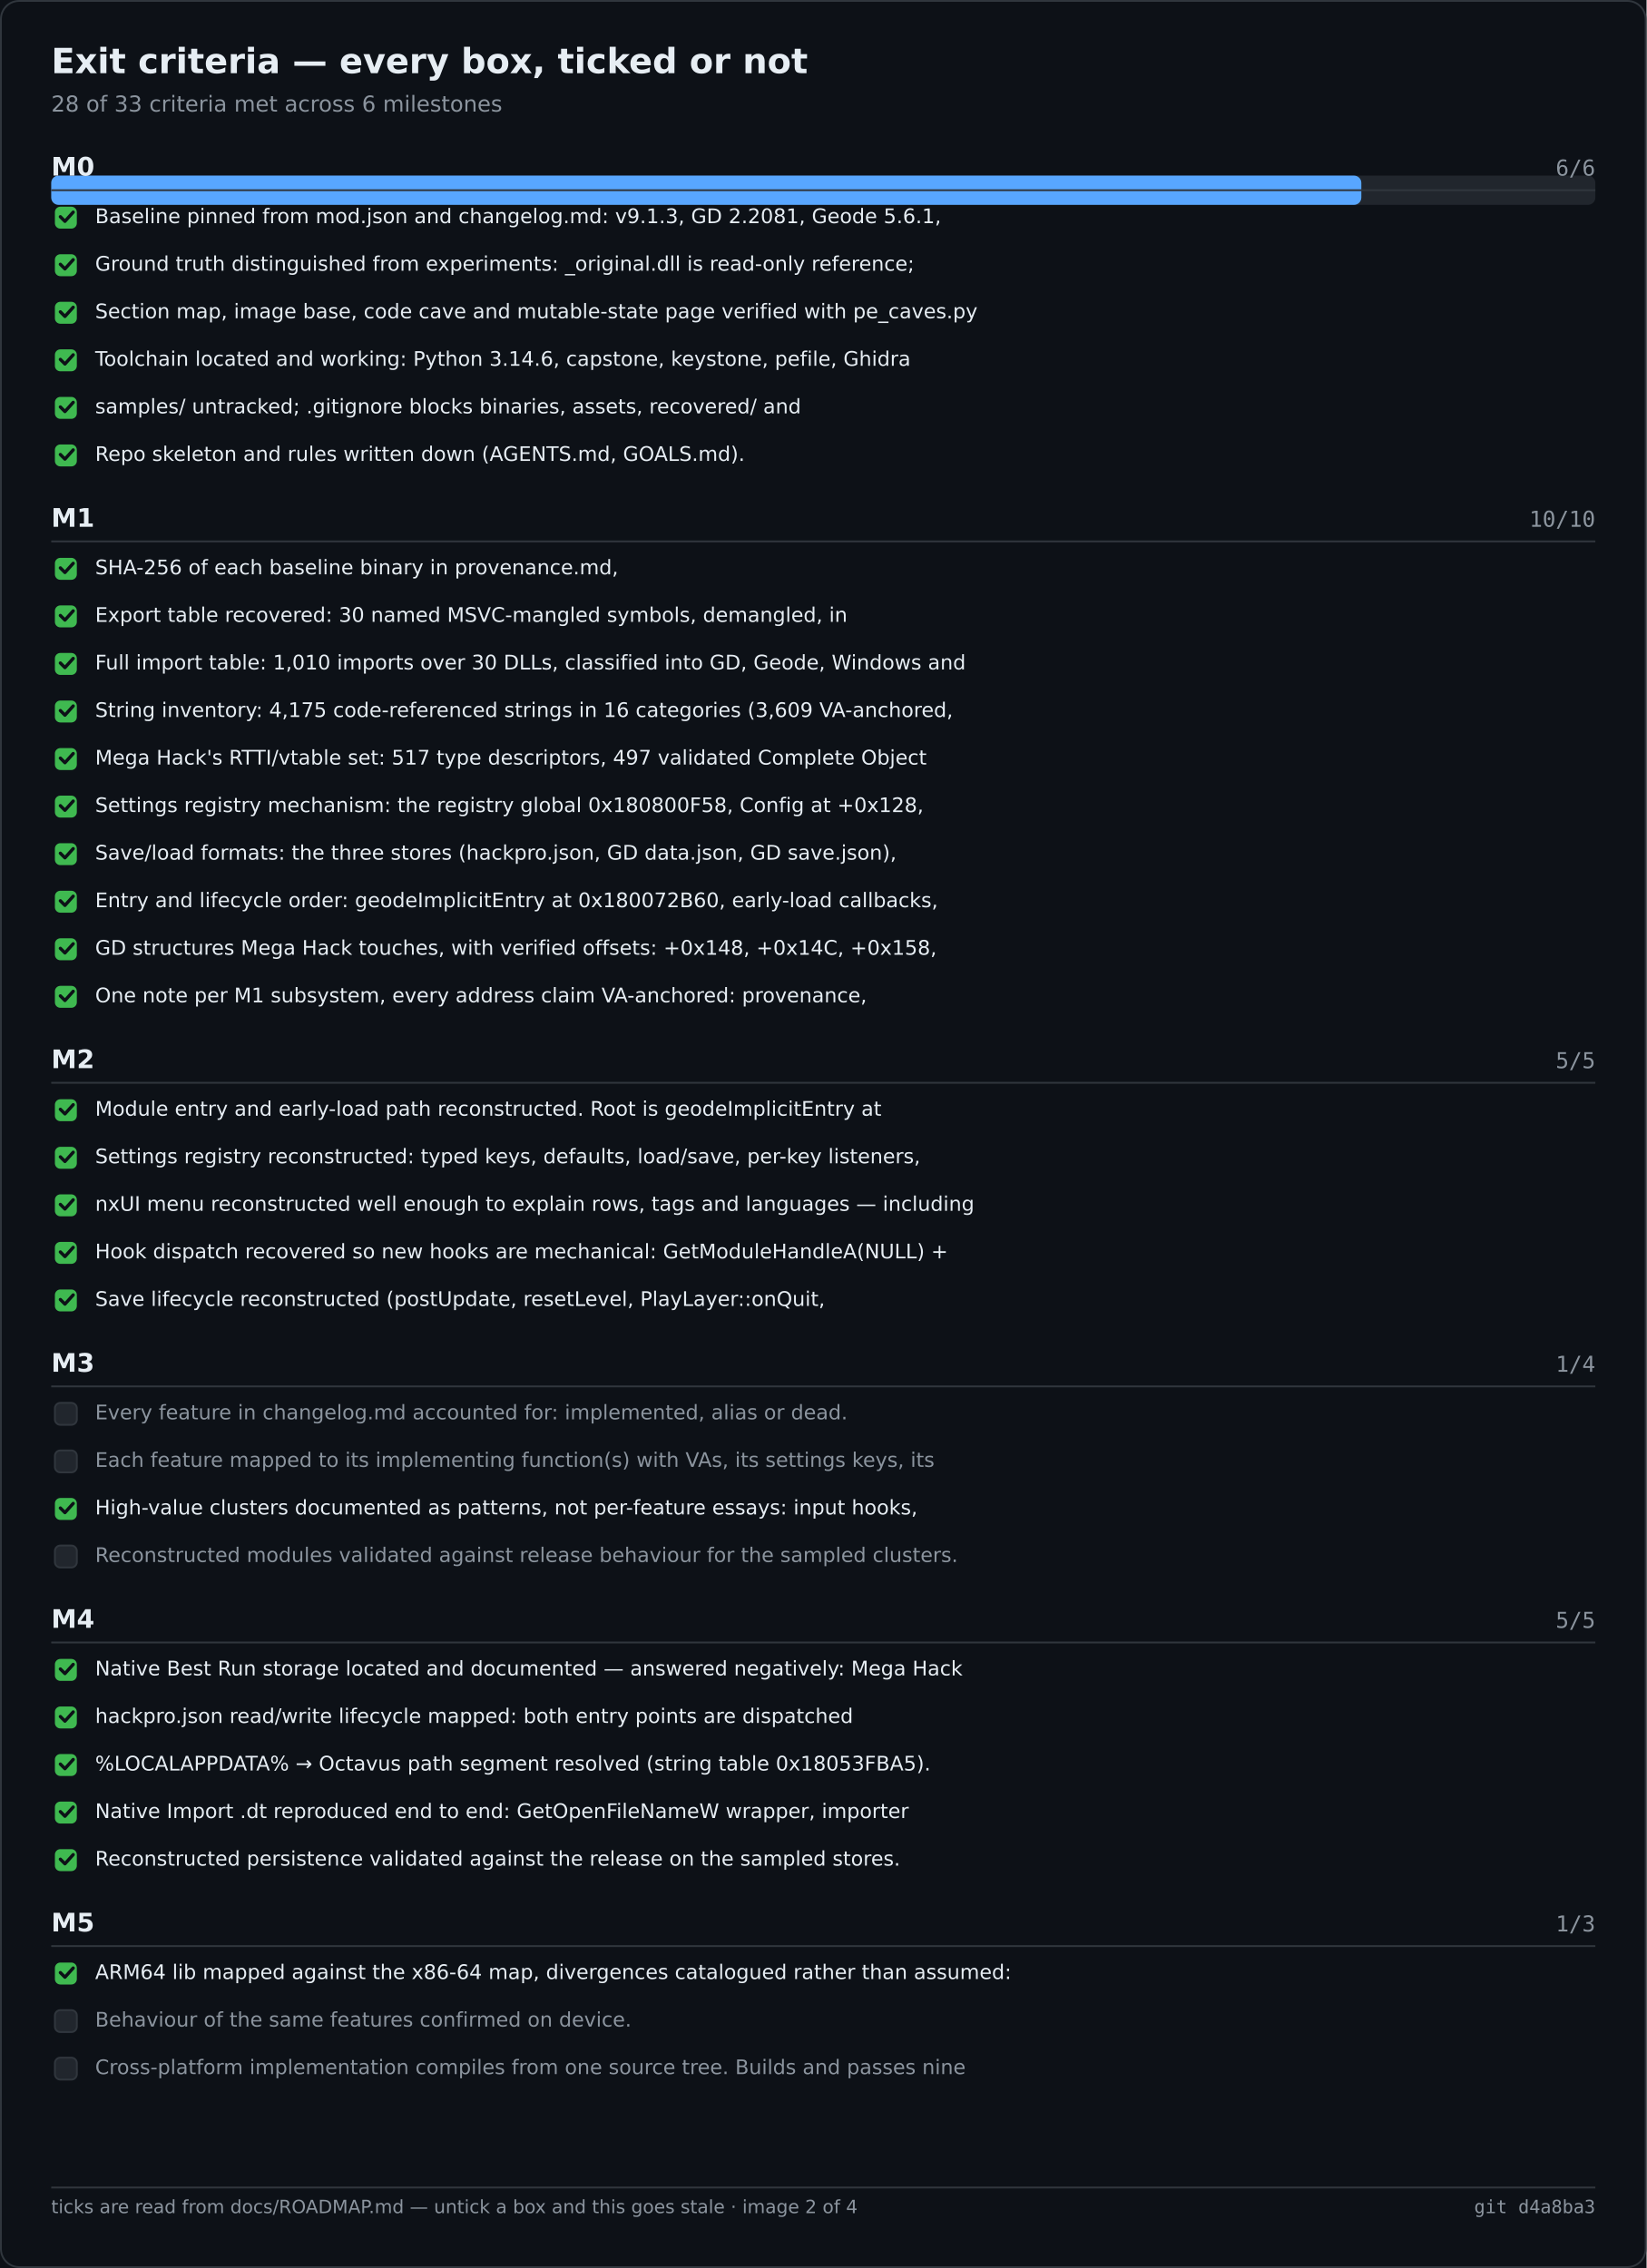
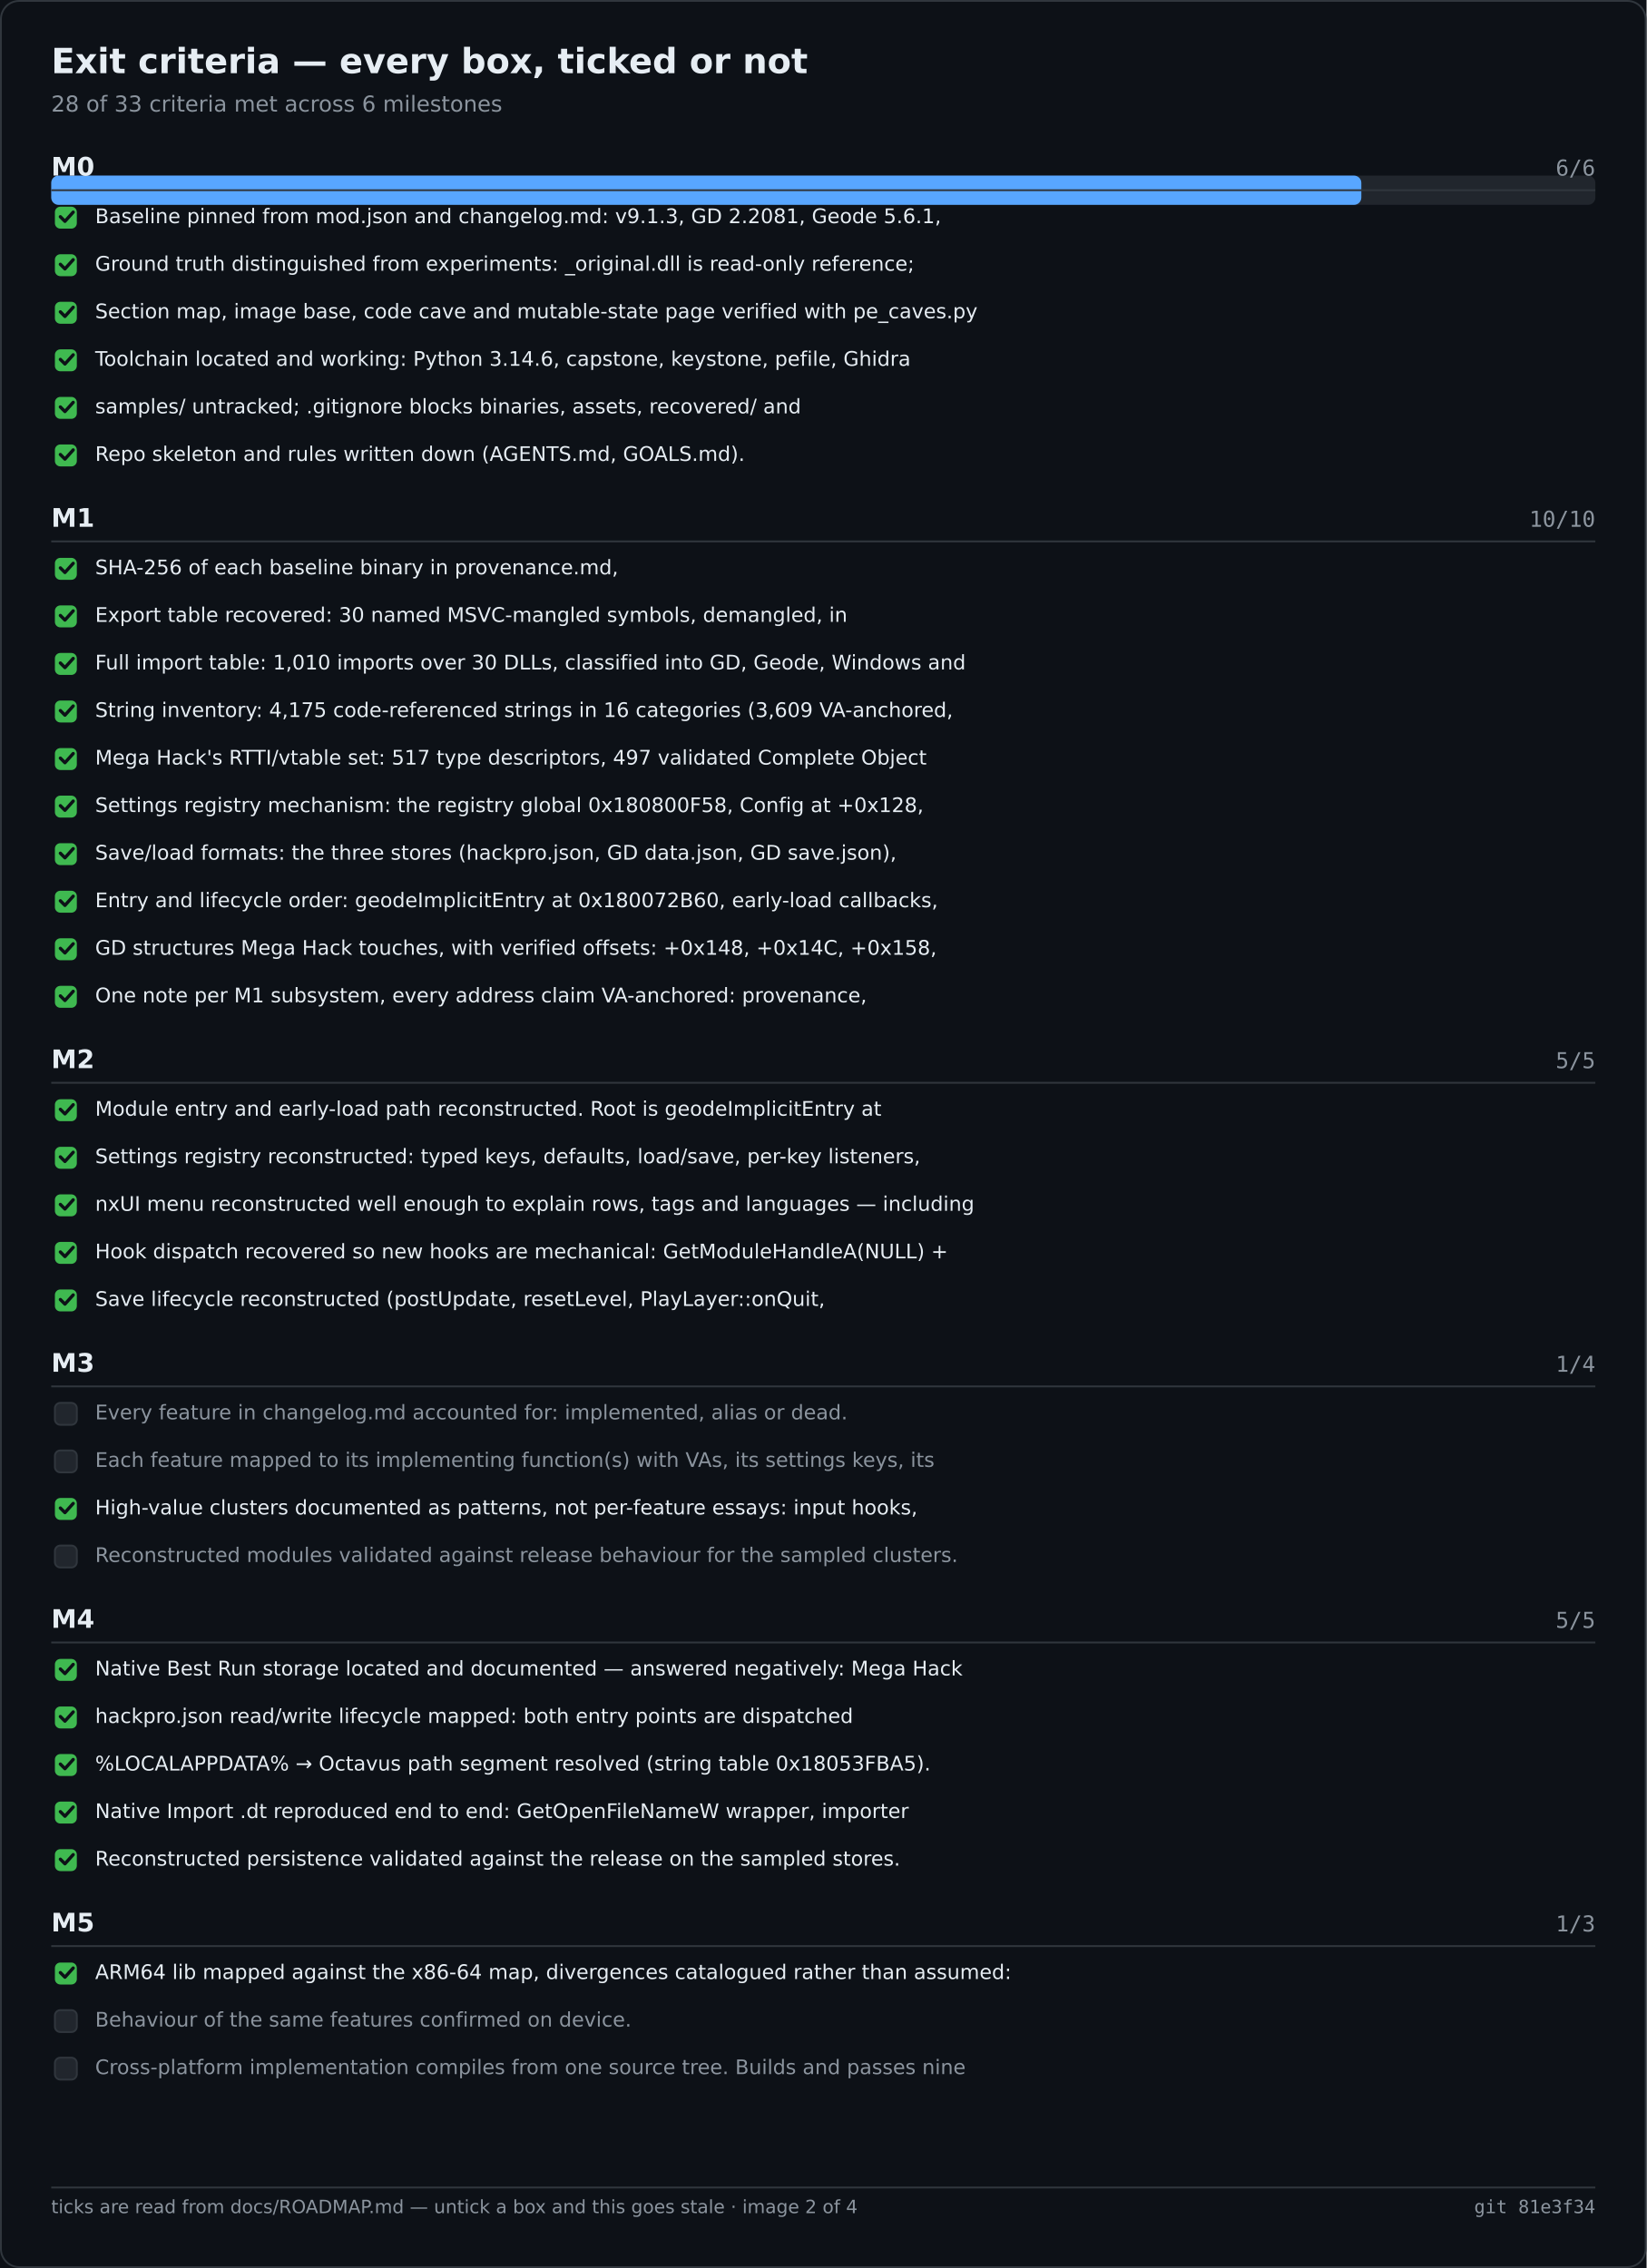
<svg xmlns="http://www.w3.org/2000/svg" width="900" height="1240" viewBox="0 0 900 1240" role="img" aria-label="Exit criteria — every box, ticked or not">
  <rect width="900" height="1240" fill="#0d1117" />
  <rect x="0.5" y="0.5" width="899" height="1239" fill="none" stroke="#30363d" rx="10" />
  <text x="28" y="40" font-family="Segoe UI,DejaVu Sans,Helvetica,sans-serif" font-size="19" font-weight="600" fill="#e6edf3">Exit criteria — every box, ticked or not</text>
  <text x="28" y="61" font-family="Segoe UI,DejaVu Sans,Helvetica,sans-serif" font-size="12" fill="#8b949e">28 of 33 criteria met across 6 milestones</text>
  <rect x="28.0" y="96.0" width="844.0" height="16.0" fill="#21262d" rx="4" />
  <rect x="28.0" y="96.0" width="716.1" height="16.0" fill="#58a6ff" rx="4" />
  <text x="28.0" y="96.0" font-family="Segoe UI,DejaVu Sans,Helvetica,sans-serif" font-size="14" fill="#e6edf3" font-weight="600">M0</text>
  <text x="872.0" y="96.0" font-family="Cascadia Mono,Consolas,DejaVu Sans Mono,monospace" font-size="12" fill="#8b949e" text-anchor="end">6/6</text>
  <text x="28.0" y="288.0" font-family="Segoe UI,DejaVu Sans,Helvetica,sans-serif" font-size="14" fill="#e6edf3" font-weight="600">M1</text>
  <text x="872.0" y="288.0" font-family="Cascadia Mono,Consolas,DejaVu Sans Mono,monospace" font-size="12" fill="#8b949e" text-anchor="end">10/10</text>
  <text x="28.0" y="584.0" font-family="Segoe UI,DejaVu Sans,Helvetica,sans-serif" font-size="14" fill="#e6edf3" font-weight="600">M2</text>
  <text x="872.0" y="584.0" font-family="Cascadia Mono,Consolas,DejaVu Sans Mono,monospace" font-size="12" fill="#8b949e" text-anchor="end">5/5</text>
  <text x="28.0" y="750.0" font-family="Segoe UI,DejaVu Sans,Helvetica,sans-serif" font-size="14" fill="#e6edf3" font-weight="600">M3</text>
  <text x="872.0" y="750.0" font-family="Cascadia Mono,Consolas,DejaVu Sans Mono,monospace" font-size="12" fill="#8b949e" text-anchor="end">1/4</text>
  <text x="28.0" y="890.0" font-family="Segoe UI,DejaVu Sans,Helvetica,sans-serif" font-size="14" fill="#e6edf3" font-weight="600">M4</text>
  <text x="872.0" y="890.0" font-family="Cascadia Mono,Consolas,DejaVu Sans Mono,monospace" font-size="12" fill="#8b949e" text-anchor="end">5/5</text>
  <text x="28.0" y="1056.0" font-family="Segoe UI,DejaVu Sans,Helvetica,sans-serif" font-size="14" fill="#e6edf3" font-weight="600">M5</text>
  <text x="872.0" y="1056.0" font-family="Cascadia Mono,Consolas,DejaVu Sans Mono,monospace" font-size="12" fill="#8b949e" text-anchor="end">1/3</text>
  <line x1="28.0" y1="104.0" x2="872.0" y2="104.0" stroke="#30363d" stroke-width="1" />
  <rect x="30.0" y="113.0" width="12.0" height="12.0" fill="#3fb950" rx="3" />
  <path d="M33 118.5 l2.5 2.5 l4.5 -5" fill="none" stroke="#0d1117" stroke-width="1.8" stroke-linecap="round" stroke-linejoin="round" />
  <text x="52.0" y="122.0" font-family="Segoe UI,DejaVu Sans,Helvetica,sans-serif" font-size="11" fill="#e6edf3">Baseline pinned from mod.json and changelog.md: v9.1.3, GD 2.2081, Geode 5.6.1,</text>
  <rect x="30.0" y="139.0" width="12.0" height="12.0" fill="#3fb950" rx="3" />
  <path d="M33 144.5 l2.5 2.5 l4.5 -5" fill="none" stroke="#0d1117" stroke-width="1.8" stroke-linecap="round" stroke-linejoin="round" />
  <text x="52.0" y="148.0" font-family="Segoe UI,DejaVu Sans,Helvetica,sans-serif" font-size="11" fill="#e6edf3">Ground truth distinguished from experiments: _original.dll is read-only reference;</text>
  <rect x="30.0" y="165.0" width="12.0" height="12.0" fill="#3fb950" rx="3" />
  <path d="M33 170.5 l2.5 2.5 l4.5 -5" fill="none" stroke="#0d1117" stroke-width="1.8" stroke-linecap="round" stroke-linejoin="round" />
  <text x="52.0" y="174.0" font-family="Segoe UI,DejaVu Sans,Helvetica,sans-serif" font-size="11" fill="#e6edf3">Section map, image base, code cave and mutable-state page verified with pe_caves.py</text>
  <rect x="30.0" y="191.0" width="12.0" height="12.0" fill="#3fb950" rx="3" />
  <path d="M33 196.5 l2.5 2.5 l4.5 -5" fill="none" stroke="#0d1117" stroke-width="1.8" stroke-linecap="round" stroke-linejoin="round" />
  <text x="52.0" y="200.0" font-family="Segoe UI,DejaVu Sans,Helvetica,sans-serif" font-size="11" fill="#e6edf3">Toolchain located and working: Python 3.14.6, capstone, keystone, pefile, Ghidra</text>
  <rect x="30.0" y="217.0" width="12.0" height="12.0" fill="#3fb950" rx="3" />
  <path d="M33 222.5 l2.5 2.5 l4.5 -5" fill="none" stroke="#0d1117" stroke-width="1.8" stroke-linecap="round" stroke-linejoin="round" />
  <text x="52.0" y="226.0" font-family="Segoe UI,DejaVu Sans,Helvetica,sans-serif" font-size="11" fill="#e6edf3">samples/ untracked; .gitignore blocks binaries, assets, recovered/ and</text>
  <rect x="30.0" y="243.0" width="12.0" height="12.0" fill="#3fb950" rx="3" />
  <path d="M33 248.5 l2.5 2.5 l4.5 -5" fill="none" stroke="#0d1117" stroke-width="1.8" stroke-linecap="round" stroke-linejoin="round" />
  <text x="52.0" y="252.0" font-family="Segoe UI,DejaVu Sans,Helvetica,sans-serif" font-size="11" fill="#e6edf3">Repo skeleton and rules written down (AGENTS.md, GOALS.md).</text>
  <line x1="28.0" y1="296.0" x2="872.0" y2="296.0" stroke="#30363d" stroke-width="1" />
  <rect x="30.0" y="305.0" width="12.0" height="12.0" fill="#3fb950" rx="3" />
  <path d="M33 310.5 l2.5 2.5 l4.5 -5" fill="none" stroke="#0d1117" stroke-width="1.8" stroke-linecap="round" stroke-linejoin="round" />
  <text x="52.0" y="314.0" font-family="Segoe UI,DejaVu Sans,Helvetica,sans-serif" font-size="11" fill="#e6edf3">SHA-256 of each baseline binary in provenance.md,</text>
  <rect x="30.0" y="331.0" width="12.0" height="12.0" fill="#3fb950" rx="3" />
  <path d="M33 336.5 l2.5 2.5 l4.5 -5" fill="none" stroke="#0d1117" stroke-width="1.8" stroke-linecap="round" stroke-linejoin="round" />
  <text x="52.0" y="340.0" font-family="Segoe UI,DejaVu Sans,Helvetica,sans-serif" font-size="11" fill="#e6edf3">Export table recovered: 30 named MSVC-mangled symbols, demangled, in</text>
  <rect x="30.0" y="357.0" width="12.0" height="12.0" fill="#3fb950" rx="3" />
  <path d="M33 362.5 l2.5 2.5 l4.5 -5" fill="none" stroke="#0d1117" stroke-width="1.8" stroke-linecap="round" stroke-linejoin="round" />
  <text x="52.0" y="366.0" font-family="Segoe UI,DejaVu Sans,Helvetica,sans-serif" font-size="11" fill="#e6edf3">Full import table: 1,010 imports over 30 DLLs, classified into GD, Geode, Windows and</text>
  <rect x="30.0" y="383.0" width="12.0" height="12.0" fill="#3fb950" rx="3" />
  <path d="M33 388.5 l2.5 2.5 l4.5 -5" fill="none" stroke="#0d1117" stroke-width="1.8" stroke-linecap="round" stroke-linejoin="round" />
  <text x="52.0" y="392.0" font-family="Segoe UI,DejaVu Sans,Helvetica,sans-serif" font-size="11" fill="#e6edf3">String inventory: 4,175 code-referenced strings in 16 categories (3,609 VA-anchored,</text>
  <rect x="30.0" y="409.0" width="12.0" height="12.0" fill="#3fb950" rx="3" />
  <path d="M33 414.5 l2.5 2.5 l4.5 -5" fill="none" stroke="#0d1117" stroke-width="1.8" stroke-linecap="round" stroke-linejoin="round" />
  <text x="52.0" y="418.0" font-family="Segoe UI,DejaVu Sans,Helvetica,sans-serif" font-size="11" fill="#e6edf3">Mega Hack's RTTI/vtable set: 517 type descriptors, 497 validated Complete Object</text>
  <rect x="30.0" y="435.0" width="12.0" height="12.0" fill="#3fb950" rx="3" />
  <path d="M33 440.5 l2.5 2.5 l4.5 -5" fill="none" stroke="#0d1117" stroke-width="1.8" stroke-linecap="round" stroke-linejoin="round" />
  <text x="52.0" y="444.0" font-family="Segoe UI,DejaVu Sans,Helvetica,sans-serif" font-size="11" fill="#e6edf3">Settings registry mechanism: the registry global 0x180800F58, Config at +0x128,</text>
  <rect x="30.0" y="461.0" width="12.0" height="12.0" fill="#3fb950" rx="3" />
  <path d="M33 466.5 l2.5 2.5 l4.5 -5" fill="none" stroke="#0d1117" stroke-width="1.8" stroke-linecap="round" stroke-linejoin="round" />
  <text x="52.0" y="470.0" font-family="Segoe UI,DejaVu Sans,Helvetica,sans-serif" font-size="11" fill="#e6edf3">Save/load formats: the three stores (hackpro.json, GD data.json, GD save.json),</text>
  <rect x="30.0" y="487.0" width="12.0" height="12.0" fill="#3fb950" rx="3" />
  <path d="M33 492.5 l2.5 2.5 l4.5 -5" fill="none" stroke="#0d1117" stroke-width="1.8" stroke-linecap="round" stroke-linejoin="round" />
  <text x="52.0" y="496.0" font-family="Segoe UI,DejaVu Sans,Helvetica,sans-serif" font-size="11" fill="#e6edf3">Entry and lifecycle order: geodeImplicitEntry at 0x180072B60, early-load callbacks,</text>
  <rect x="30.0" y="513.0" width="12.0" height="12.0" fill="#3fb950" rx="3" />
  <path d="M33 518.5 l2.5 2.5 l4.5 -5" fill="none" stroke="#0d1117" stroke-width="1.8" stroke-linecap="round" stroke-linejoin="round" />
  <text x="52.0" y="522.0" font-family="Segoe UI,DejaVu Sans,Helvetica,sans-serif" font-size="11" fill="#e6edf3">GD structures Mega Hack touches, with verified offsets: +0x148, +0x14C, +0x158,</text>
  <rect x="30.0" y="539.0" width="12.0" height="12.0" fill="#3fb950" rx="3" />
  <path d="M33 544.5 l2.5 2.5 l4.5 -5" fill="none" stroke="#0d1117" stroke-width="1.8" stroke-linecap="round" stroke-linejoin="round" />
  <text x="52.0" y="548.0" font-family="Segoe UI,DejaVu Sans,Helvetica,sans-serif" font-size="11" fill="#e6edf3">One note per M1 subsystem, every address claim VA-anchored: provenance,</text>
  <line x1="28.0" y1="592.0" x2="872.0" y2="592.0" stroke="#30363d" stroke-width="1" />
  <rect x="30.0" y="601.0" width="12.0" height="12.0" fill="#3fb950" rx="3" />
  <path d="M33 606.5 l2.5 2.5 l4.5 -5" fill="none" stroke="#0d1117" stroke-width="1.8" stroke-linecap="round" stroke-linejoin="round" />
  <text x="52.0" y="610.0" font-family="Segoe UI,DejaVu Sans,Helvetica,sans-serif" font-size="11" fill="#e6edf3">Module entry and early-load path reconstructed. Root is geodeImplicitEntry at</text>
  <rect x="30.0" y="627.0" width="12.0" height="12.0" fill="#3fb950" rx="3" />
  <path d="M33 632.5 l2.5 2.5 l4.5 -5" fill="none" stroke="#0d1117" stroke-width="1.8" stroke-linecap="round" stroke-linejoin="round" />
  <text x="52.0" y="636.0" font-family="Segoe UI,DejaVu Sans,Helvetica,sans-serif" font-size="11" fill="#e6edf3">Settings registry reconstructed: typed keys, defaults, load/save, per-key listeners,</text>
  <rect x="30.0" y="653.0" width="12.0" height="12.0" fill="#3fb950" rx="3" />
  <path d="M33 658.5 l2.5 2.5 l4.5 -5" fill="none" stroke="#0d1117" stroke-width="1.8" stroke-linecap="round" stroke-linejoin="round" />
  <text x="52.0" y="662.0" font-family="Segoe UI,DejaVu Sans,Helvetica,sans-serif" font-size="11" fill="#e6edf3">nxUI menu reconstructed well enough to explain rows, tags and languages — including</text>
  <rect x="30.0" y="679.0" width="12.0" height="12.0" fill="#3fb950" rx="3" />
  <path d="M33 684.5 l2.5 2.5 l4.5 -5" fill="none" stroke="#0d1117" stroke-width="1.8" stroke-linecap="round" stroke-linejoin="round" />
  <text x="52.0" y="688.0" font-family="Segoe UI,DejaVu Sans,Helvetica,sans-serif" font-size="11" fill="#e6edf3">Hook dispatch recovered so new hooks are mechanical: GetModuleHandleA(NULL) +</text>
  <rect x="30.0" y="705.0" width="12.0" height="12.0" fill="#3fb950" rx="3" />
  <path d="M33 710.5 l2.5 2.5 l4.5 -5" fill="none" stroke="#0d1117" stroke-width="1.8" stroke-linecap="round" stroke-linejoin="round" />
  <text x="52.0" y="714.0" font-family="Segoe UI,DejaVu Sans,Helvetica,sans-serif" font-size="11" fill="#e6edf3">Save lifecycle reconstructed (postUpdate, resetLevel, PlayLayer::onQuit,</text>
  <line x1="28.0" y1="758.0" x2="872.0" y2="758.0" stroke="#30363d" stroke-width="1" />
  <rect x="30.0" y="767.0" width="12.0" height="12.0" fill="#21262d" rx="3" stroke="#30363d" stroke-width="1" />
  <text x="52.0" y="776.0" font-family="Segoe UI,DejaVu Sans,Helvetica,sans-serif" font-size="11" fill="#8b949e">Every feature in changelog.md accounted for: implemented, alias or dead.</text>
  <rect x="30.0" y="793.0" width="12.0" height="12.0" fill="#21262d" rx="3" stroke="#30363d" stroke-width="1" />
  <text x="52.0" y="802.0" font-family="Segoe UI,DejaVu Sans,Helvetica,sans-serif" font-size="11" fill="#8b949e">Each feature mapped to its implementing function(s) with VAs, its settings keys, its</text>
  <rect x="30.0" y="819.0" width="12.0" height="12.0" fill="#3fb950" rx="3" />
  <path d="M33 824.5 l2.5 2.5 l4.5 -5" fill="none" stroke="#0d1117" stroke-width="1.8" stroke-linecap="round" stroke-linejoin="round" />
  <text x="52.0" y="828.0" font-family="Segoe UI,DejaVu Sans,Helvetica,sans-serif" font-size="11" fill="#e6edf3">High-value clusters documented as patterns, not per-feature essays: input hooks,</text>
  <rect x="30.0" y="845.0" width="12.0" height="12.0" fill="#21262d" rx="3" stroke="#30363d" stroke-width="1" />
  <text x="52.0" y="854.0" font-family="Segoe UI,DejaVu Sans,Helvetica,sans-serif" font-size="11" fill="#8b949e">Reconstructed modules validated against release behaviour for the sampled clusters.</text>
  <line x1="28.0" y1="898.0" x2="872.0" y2="898.0" stroke="#30363d" stroke-width="1" />
  <rect x="30.0" y="907.0" width="12.0" height="12.0" fill="#3fb950" rx="3" />
  <path d="M33 912.5 l2.5 2.5 l4.5 -5" fill="none" stroke="#0d1117" stroke-width="1.8" stroke-linecap="round" stroke-linejoin="round" />
  <text x="52.0" y="916.0" font-family="Segoe UI,DejaVu Sans,Helvetica,sans-serif" font-size="11" fill="#e6edf3">Native Best Run storage located and documented — answered negatively: Mega Hack</text>
  <rect x="30.0" y="933.0" width="12.0" height="12.0" fill="#3fb950" rx="3" />
  <path d="M33 938.5 l2.5 2.5 l4.5 -5" fill="none" stroke="#0d1117" stroke-width="1.8" stroke-linecap="round" stroke-linejoin="round" />
  <text x="52.0" y="942.0" font-family="Segoe UI,DejaVu Sans,Helvetica,sans-serif" font-size="11" fill="#e6edf3">hackpro.json read/write lifecycle mapped: both entry points are dispatched</text>
  <rect x="30.0" y="959.0" width="12.0" height="12.0" fill="#3fb950" rx="3" />
  <path d="M33 964.5 l2.5 2.5 l4.5 -5" fill="none" stroke="#0d1117" stroke-width="1.8" stroke-linecap="round" stroke-linejoin="round" />
  <text x="52.0" y="968.0" font-family="Segoe UI,DejaVu Sans,Helvetica,sans-serif" font-size="11" fill="#e6edf3">%LOCALAPPDATA% → Octavus path segment resolved (string table 0x18053FBA5).</text>
  <rect x="30.0" y="985.0" width="12.0" height="12.0" fill="#3fb950" rx="3" />
  <path d="M33 990.5 l2.5 2.5 l4.5 -5" fill="none" stroke="#0d1117" stroke-width="1.8" stroke-linecap="round" stroke-linejoin="round" />
  <text x="52.0" y="994.0" font-family="Segoe UI,DejaVu Sans,Helvetica,sans-serif" font-size="11" fill="#e6edf3">Native Import .dt reproduced end to end: GetOpenFileNameW wrapper, importer</text>
  <rect x="30.0" y="1011.0" width="12.0" height="12.0" fill="#3fb950" rx="3" />
  <path d="M33 1016.5 l2.5 2.5 l4.5 -5" fill="none" stroke="#0d1117" stroke-width="1.8" stroke-linecap="round" stroke-linejoin="round" />
  <text x="52.0" y="1020.0" font-family="Segoe UI,DejaVu Sans,Helvetica,sans-serif" font-size="11" fill="#e6edf3">Reconstructed persistence validated against the release on the sampled stores.</text>
  <line x1="28.0" y1="1064.0" x2="872.0" y2="1064.0" stroke="#30363d" stroke-width="1" />
  <rect x="30.0" y="1073.0" width="12.0" height="12.0" fill="#3fb950" rx="3" />
  <path d="M33 1078.5 l2.5 2.5 l4.5 -5" fill="none" stroke="#0d1117" stroke-width="1.8" stroke-linecap="round" stroke-linejoin="round" />
  <text x="52.0" y="1082.0" font-family="Segoe UI,DejaVu Sans,Helvetica,sans-serif" font-size="11" fill="#e6edf3">ARM64 lib mapped against the x86-64 map, divergences catalogued rather than assumed:</text>
  <rect x="30.0" y="1099.0" width="12.0" height="12.0" fill="#21262d" rx="3" stroke="#30363d" stroke-width="1" />
  <text x="52.0" y="1108.0" font-family="Segoe UI,DejaVu Sans,Helvetica,sans-serif" font-size="11" fill="#8b949e">Behaviour of the same features confirmed on device.</text>
  <rect x="30.0" y="1125.0" width="12.0" height="12.0" fill="#21262d" rx="3" stroke="#30363d" stroke-width="1" />
  <text x="52.0" y="1134.0" font-family="Segoe UI,DejaVu Sans,Helvetica,sans-serif" font-size="11" fill="#8b949e">Cross-platform implementation compiles from one source tree. Builds and passes nine</text>
  <line x1="28.0" y1="1196.0" x2="872.0" y2="1196.0" stroke="#30363d" stroke-width="1" />
  <text x="28.0" y="1210.0" font-family="Segoe UI,DejaVu Sans,Helvetica,sans-serif" font-size="10" fill="#8b949e">ticks are read from docs/ROADMAP.md — untick a box and this goes stale · image 2 of 4</text>
-   <text x="872.0" y="1210.0" font-family="Cascadia Mono,Consolas,DejaVu Sans Mono,monospace" font-size="10" fill="#8b949e" text-anchor="end">git d4a8ba3</text>
+   <text x="872.0" y="1210.0" font-family="Cascadia Mono,Consolas,DejaVu Sans Mono,monospace" font-size="10" fill="#8b949e" text-anchor="end">git 81e3f34</text>
</svg>
